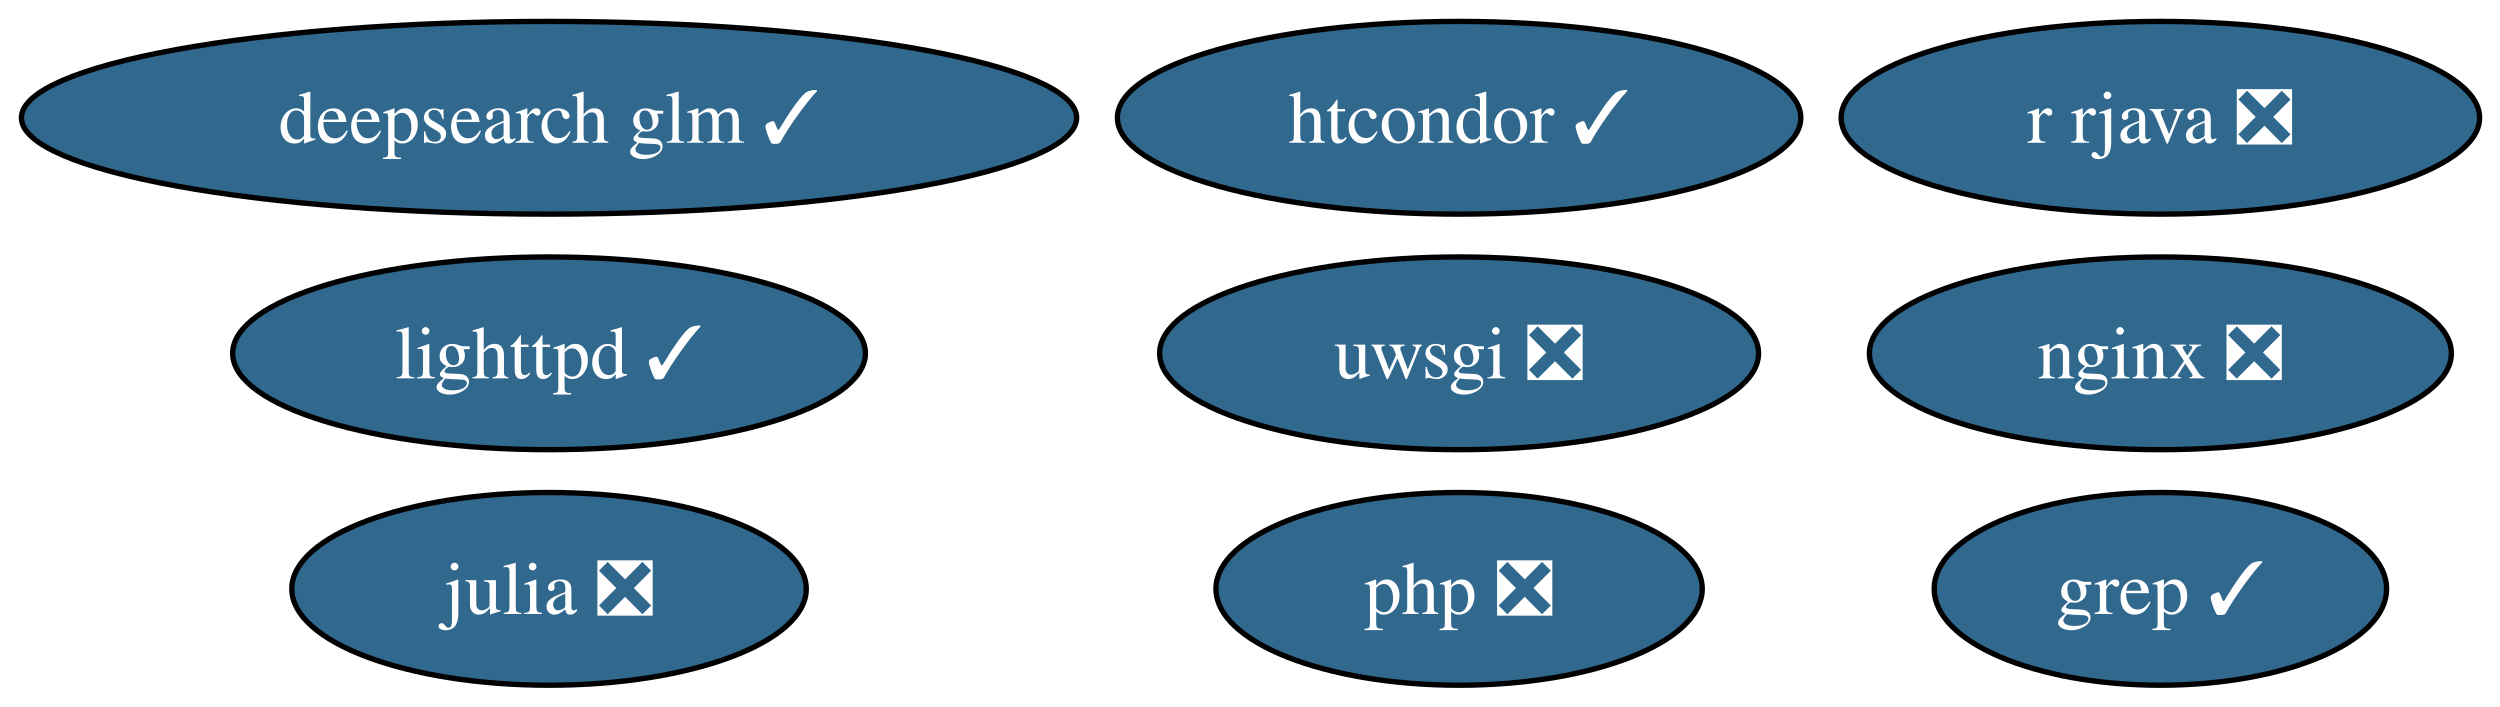
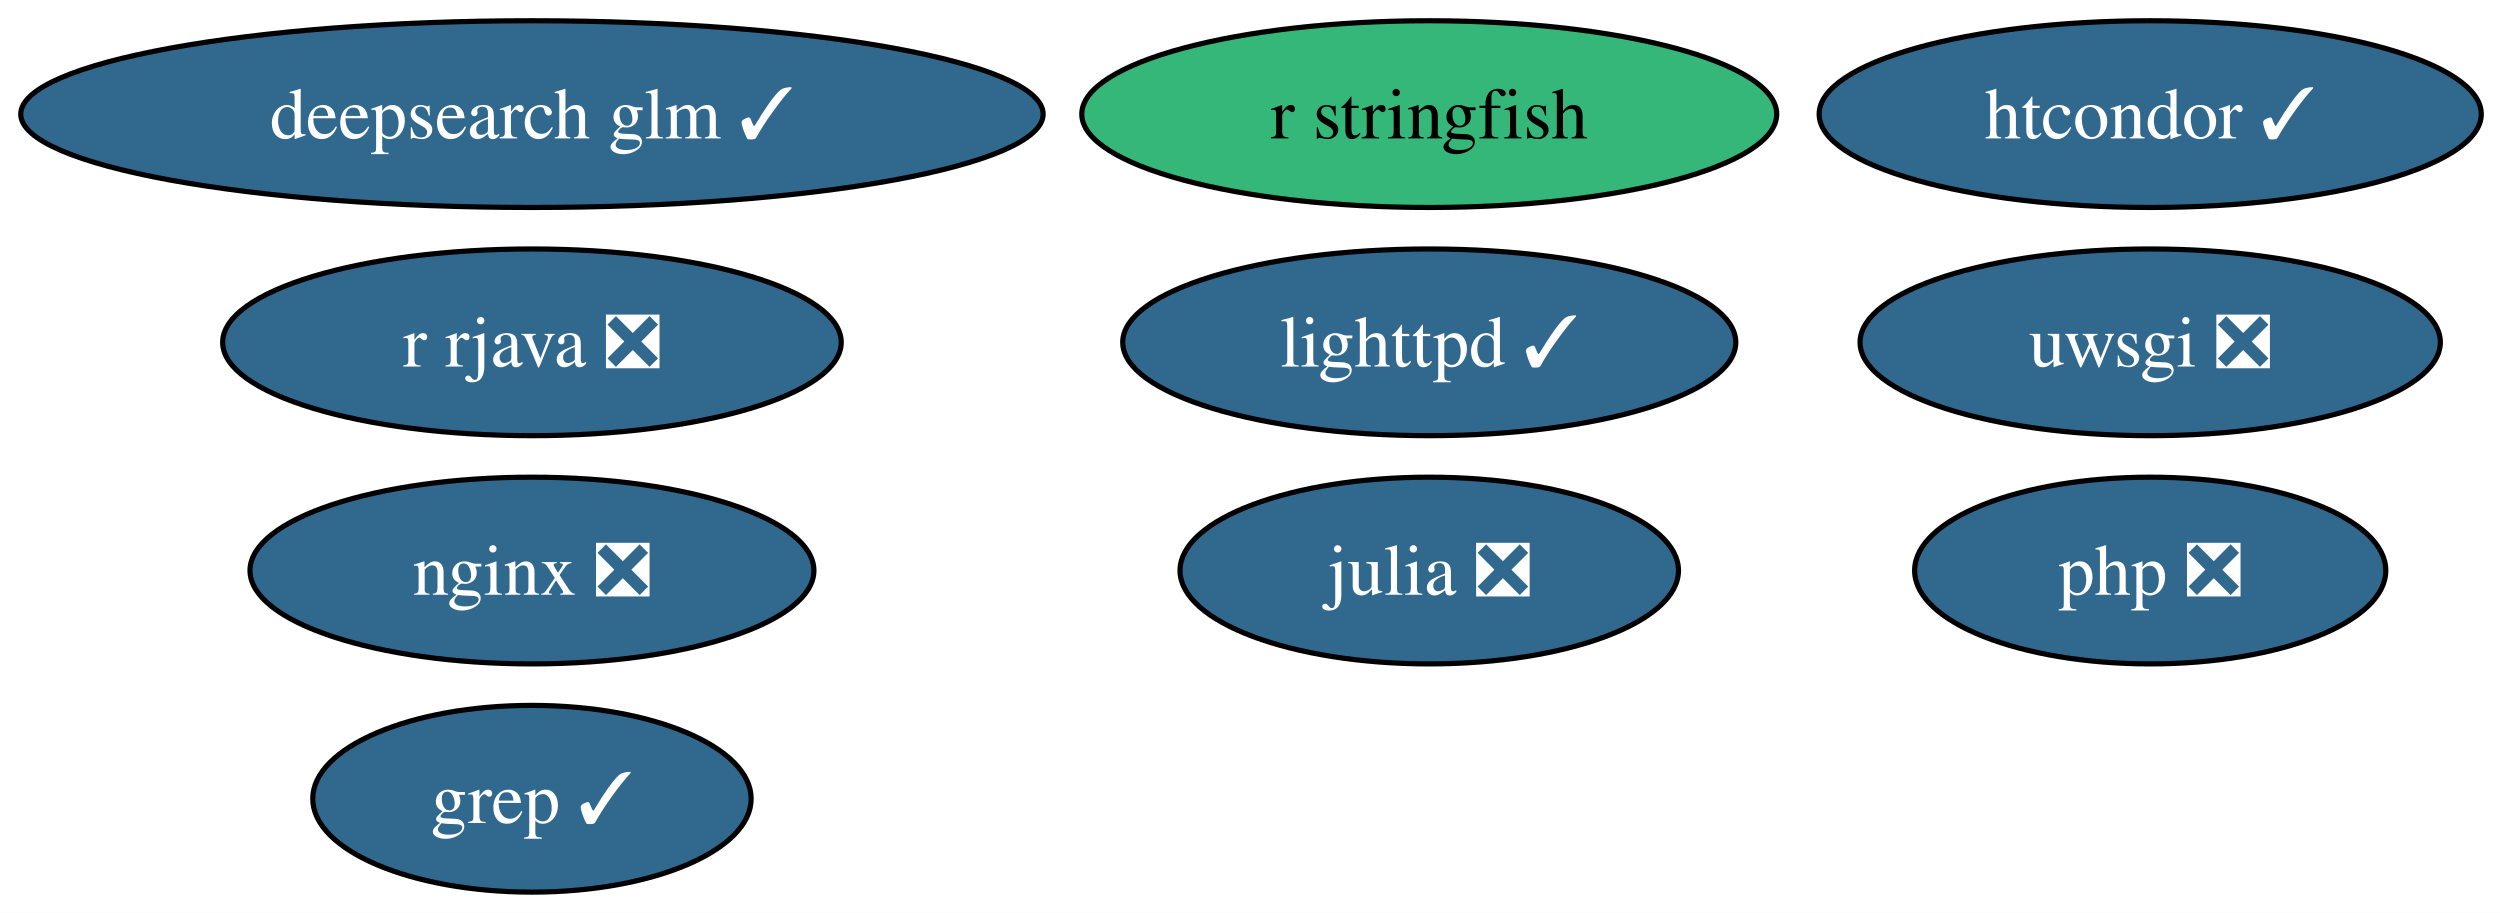
- <svg xmlns="http://www.w3.org/2000/svg" xmlns:xlink="http://www.w3.org/1999/xlink" width="467pt" height="132pt" viewBox="0.00 0.00 467.00 132.00">
-   <g id="graph0" class="graph" transform="scale(1 1) rotate(0) translate(4 128)">
-     <polygon fill="white" stroke="none" points="-4,4 -4,-128 463.18,-128 463.18,4 -4,4" />
+ <svg xmlns="http://www.w3.org/2000/svg" xmlns:xlink="http://www.w3.org/1999/xlink" width="482pt" height="176pt" viewBox="0.00 0.00 482.00 176.00">
+   <g id="graph0" class="graph" transform="scale(1 1) rotate(0) translate(4 172)">
+     <polygon fill="white" stroke="none" points="-4,4 -4,-172 478.39,-172 478.39,4 -4,4" />
    <g id="node1" class="node">
      <g id="a_node1">
        <a xlink:href="https://github.com/conda-forge/julia-feedstock/pull/297" xlink:title="julia ❎">
-           <ellipse fill="#31688e" stroke="black" cx="98.56" cy="-18" rx="48.05" ry="18" />
-           <text xml:space="preserve" text-anchor="middle" x="98.56" y="-13.32" font-family="Times,serif" font-size="14.00" fill="white">julia ❎</text>
+           <ellipse fill="#31688e" stroke="black" cx="271.56" cy="-62" rx="48.05" ry="18" />
+           <text xml:space="preserve" text-anchor="middle" x="271.56" y="-57.33" font-family="Times,serif" font-size="14.00" fill="white">julia ❎</text>
        </a>
      </g>
    </g>
    <g id="node2" class="node">
      <g id="a_node2">
        <a xlink:href="https://github.com/conda-forge/lighttpd-feedstock/pull/45" xlink:title="lighttpd ✓">
-           <ellipse fill="#31688e" stroke="black" cx="98.56" cy="-62" rx="59.1" ry="18" />
-           <text xml:space="preserve" text-anchor="middle" x="98.56" y="-57.33" font-family="Times,serif" font-size="14.00" fill="white">lighttpd ✓</text>
+           <ellipse fill="#31688e" stroke="black" cx="271.56" cy="-106" rx="59.1" ry="18" />
+           <text xml:space="preserve" text-anchor="middle" x="271.56" y="-101.33" font-family="Times,serif" font-size="14.00" fill="white">lighttpd ✓</text>
        </a>
      </g>
    </g>
    <g id="node3" class="node">
      <g id="a_node3">
        <a xlink:href="https://github.com/conda-forge/nginx-feedstock/pull/96" xlink:title="nginx ❎">
-           <ellipse fill="#31688e" stroke="black" cx="399.56" cy="-62" rx="54.36" ry="18" />
-           <text xml:space="preserve" text-anchor="middle" x="399.56" y="-57.33" font-family="Times,serif" font-size="14.00" fill="white">nginx ❎</text>
+           <ellipse fill="#31688e" stroke="black" cx="98.56" cy="-62" rx="54.36" ry="18" />
+           <text xml:space="preserve" text-anchor="middle" x="98.56" y="-57.33" font-family="Times,serif" font-size="14.00" fill="white">nginx ❎</text>
        </a>
      </g>
    </g>
    <g id="node4" class="node">
      <g id="a_node4">
        <a xlink:href="https://github.com/conda-forge/r-rjava-feedstock/pull/50" xlink:title="r rjava ❎">
-           <ellipse fill="#31688e" stroke="black" cx="399.56" cy="-106" rx="59.63" ry="18" />
-           <text xml:space="preserve" text-anchor="middle" x="399.56" y="-101.33" font-family="Times,serif" font-size="14.00" fill="white">r rjava ❎</text>
+           <ellipse fill="#31688e" stroke="black" cx="98.56" cy="-106" rx="59.63" ry="18" />
+           <text xml:space="preserve" text-anchor="middle" x="98.56" y="-101.33" font-family="Times,serif" font-size="14.00" fill="white">r rjava ❎</text>
        </a>
      </g>
    </g>
    <g id="node5" class="node">
      <g id="a_node5">
        <a xlink:href="https://github.com/conda-forge/uwsgi-feedstock/pull/100" xlink:title="uwsgi ❎">
-           <ellipse fill="#31688e" stroke="black" cx="268.56" cy="-62" rx="55.94" ry="18" />
-           <text xml:space="preserve" text-anchor="middle" x="268.56" y="-57.33" font-family="Times,serif" font-size="14.00" fill="white">uwsgi ❎</text>
+           <ellipse fill="#31688e" stroke="black" cx="410.56" cy="-106" rx="55.94" ry="18" />
+           <text xml:space="preserve" text-anchor="middle" x="410.56" y="-101.33" font-family="Times,serif" font-size="14.00" fill="white">uwsgi ❎</text>
        </a>
      </g>
    </g>
    <g id="node6" class="node">
      <g id="a_node6">
        <a xlink:href="https://github.com/conda-forge/grep-feedstock/pull/17" xlink:title="grep ✓">
-           <ellipse fill="#31688e" stroke="black" cx="399.56" cy="-18" rx="42.26" ry="18" />
-           <text xml:space="preserve" text-anchor="middle" x="399.56" y="-13.32" font-family="Times,serif" font-size="14.00" fill="white">grep ✓</text>
+           <ellipse fill="#31688e" stroke="black" cx="98.56" cy="-18" rx="42.26" ry="18" />
+           <text xml:space="preserve" text-anchor="middle" x="98.56" y="-13.32" font-family="Times,serif" font-size="14.00" fill="white">grep ✓</text>
        </a>
      </g>
    </g>
    <g id="node7" class="node">
      <g id="a_node7">
        <a xlink:href="https://github.com/conda-forge/htcondor-feedstock/pull/325" xlink:title="htcondor ✓">
-           <ellipse fill="#31688e" stroke="black" cx="268.56" cy="-106" rx="63.83" ry="18" />
-           <text xml:space="preserve" text-anchor="middle" x="268.56" y="-101.33" font-family="Times,serif" font-size="14.00" fill="white">htcondor ✓</text>
+           <ellipse fill="#31688e" stroke="black" cx="410.56" cy="-150" rx="63.83" ry="18" />
+           <text xml:space="preserve" text-anchor="middle" x="410.56" y="-145.32" font-family="Times,serif" font-size="14.00" fill="white">htcondor ✓</text>
        </a>
      </g>
    </g>
    <g id="node8" class="node">
      <g id="a_node8">
-         <a xlink:href="https://github.com/conda-forge/php-feedstock/pull/109" xlink:title="php ❎">
-           <ellipse fill="#31688e" stroke="black" cx="268.56" cy="-18" rx="45.42" ry="18" />
-           <text xml:space="preserve" text-anchor="middle" x="268.56" y="-13.32" font-family="Times,serif" font-size="14.00" fill="white">php ❎</text>
+         <a xlink:href="https://github.com/conda-forge/r-stringfish-feedstock" xlink:title="r stringfish">
+           <ellipse fill="#35b779" stroke="black" cx="271.56" cy="-150" rx="66.99" ry="18" />
+           <text xml:space="preserve" text-anchor="middle" x="271.56" y="-145.32" font-family="Times,serif" font-size="14.00">r stringfish</text>
        </a>
      </g>
    </g>
    <g id="node9" class="node">
      <g id="a_node9">
+         <a xlink:href="https://github.com/conda-forge/php-feedstock/pull/109" xlink:title="php ❎">
+           <ellipse fill="#31688e" stroke="black" cx="410.56" cy="-62" rx="45.42" ry="18" />
+           <text xml:space="preserve" text-anchor="middle" x="410.56" y="-57.33" font-family="Times,serif" font-size="14.00" fill="white">php ❎</text>
+         </a>
+       </g>
+     </g>
+     <g id="node10" class="node">
+       <g id="a_node10">
        <a xlink:href="https://github.com/conda-forge/deepsearch-glm-feedstock/pull/8" xlink:title="deepsearch glm ✓">
-           <ellipse fill="#31688e" stroke="black" cx="98.56" cy="-106" rx="98.56" ry="18" />
-           <text xml:space="preserve" text-anchor="middle" x="98.56" y="-101.33" font-family="Times,serif" font-size="14.00" fill="white">deepsearch glm ✓</text>
+           <ellipse fill="#31688e" stroke="black" cx="98.56" cy="-150" rx="98.56" ry="18" />
+           <text xml:space="preserve" text-anchor="middle" x="98.56" y="-145.32" font-family="Times,serif" font-size="14.00" fill="white">deepsearch glm ✓</text>
        </a>
      </g>
    </g>
  </g>
</svg>
